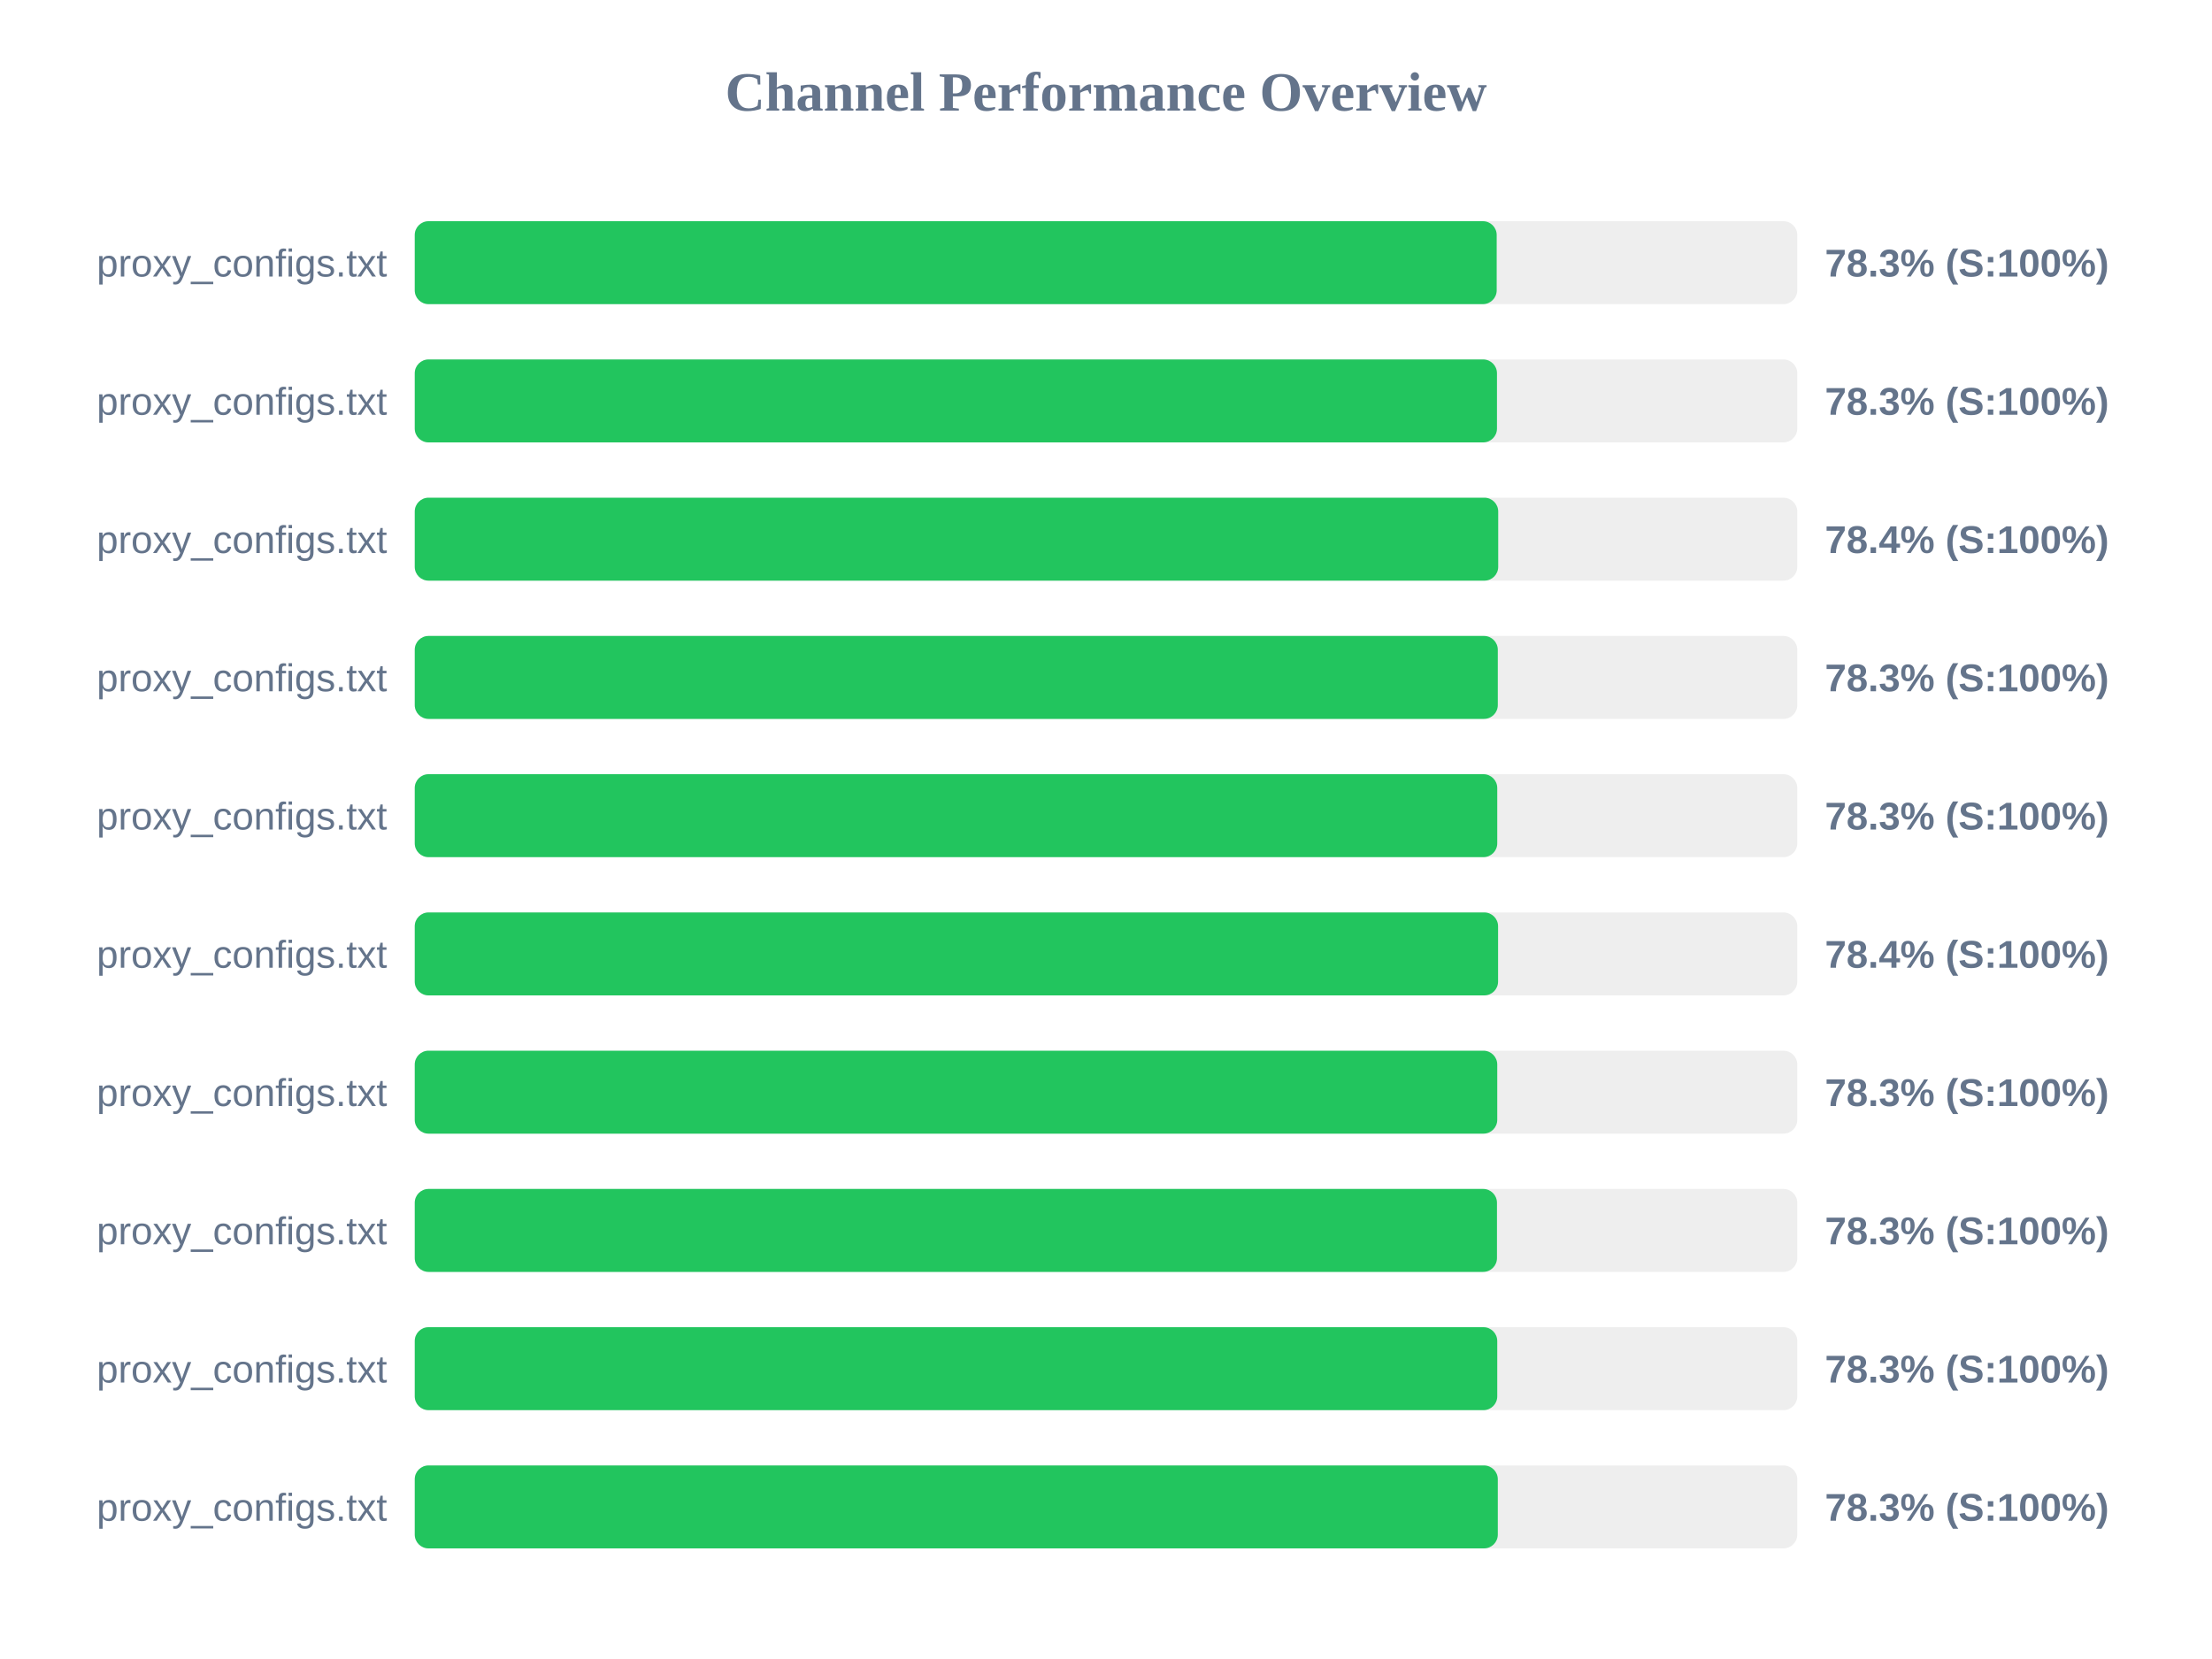
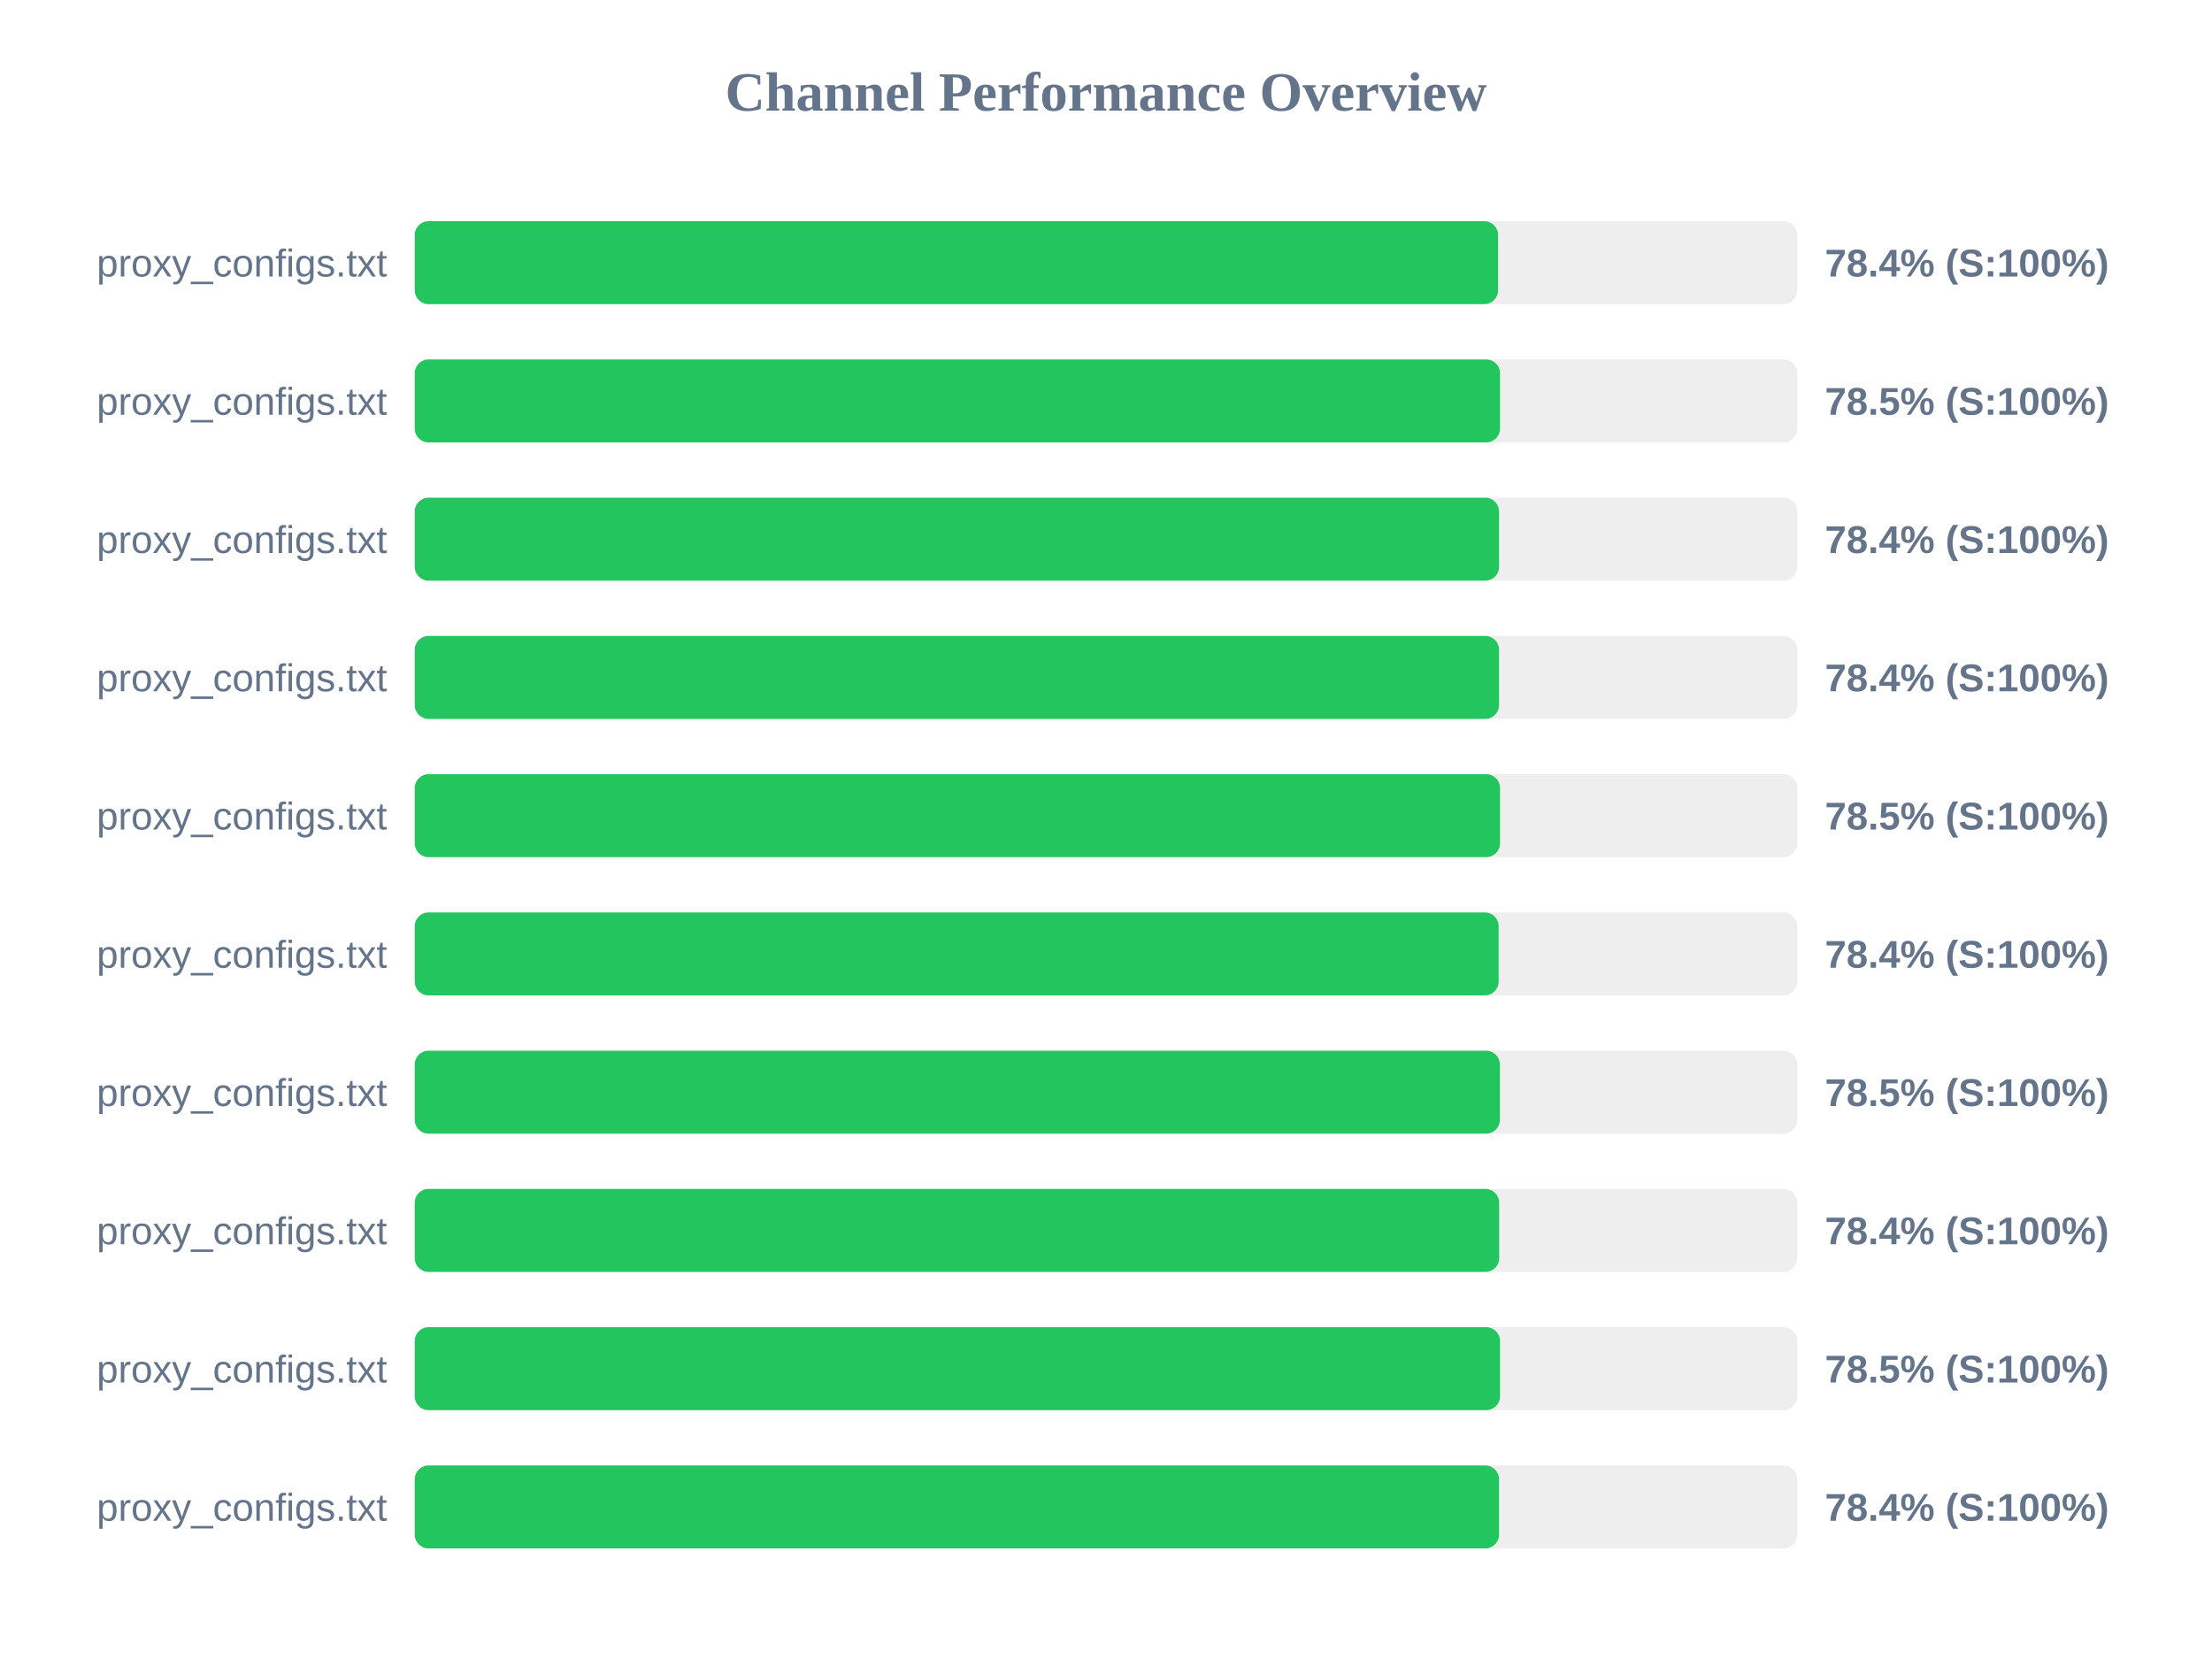
<svg xmlns="http://www.w3.org/2000/svg" width="800" height="600" version="1.1">
  <style>
        .row { font: 14px Arial; fill: #64748b; }
        .score { font: bold 14px Arial; fill: #64748b; }
    </style>
  <text x="400" y="40" text-anchor="middle" font-size="20px" font-weight="bold" fill="#64748b">Channel Performance Overview</text>
  <rect x="150" y="80" width="500" height="30" fill="#eee" rx="5" />
-   <rect x="150" y="80" width="391.3" height="30" fill="#22c55e" rx="5" />
+   <rect x="150" y="80" width="391.8" height="30" fill="#22c55e" rx="5" />
  <text x="140" y="100" text-anchor="end" class="row">proxy_configs.txt</text>
-   <text x="660" y="100" text-anchor="start" class="score">78.3% (S:100%)</text>
+   <text x="660" y="100" text-anchor="start" class="score">78.4% (S:100%)</text>
  <rect x="150" y="130" width="500" height="30" fill="#eee" rx="5" />
-   <rect x="150" y="130" width="391.4" height="30" fill="#22c55e" rx="5" />
+   <rect x="150" y="130" width="392.5" height="30" fill="#22c55e" rx="5" />
  <text x="140" y="150" text-anchor="end" class="row">proxy_configs.txt</text>
-   <text x="660" y="150" text-anchor="start" class="score">78.3% (S:100%)</text>
+   <text x="660" y="150" text-anchor="start" class="score">78.5% (S:100%)</text>
  <rect x="150" y="180" width="500" height="30" fill="#eee" rx="5" />
-   <rect x="150" y="180" width="391.85" height="30" fill="#22c55e" rx="5" />
+   <rect x="150" y="180" width="392.15" height="30" fill="#22c55e" rx="5" />
  <text x="140" y="200" text-anchor="end" class="row">proxy_configs.txt</text>
  <text x="660" y="200" text-anchor="start" class="score">78.4% (S:100%)</text>
  <rect x="150" y="230" width="500" height="30" fill="#eee" rx="5" />
-   <rect x="150" y="230" width="391.7" height="30" fill="#22c55e" rx="5" />
+   <rect x="150" y="230" width="392.15" height="30" fill="#22c55e" rx="5" />
  <text x="140" y="250" text-anchor="end" class="row">proxy_configs.txt</text>
-   <text x="660" y="250" text-anchor="start" class="score">78.3% (S:100%)</text>
+   <text x="660" y="250" text-anchor="start" class="score">78.4% (S:100%)</text>
  <rect x="150" y="280" width="500" height="30" fill="#eee" rx="5" />
-   <rect x="150" y="280" width="391.5" height="30" fill="#22c55e" rx="5" />
+   <rect x="150" y="280" width="392.5" height="30" fill="#22c55e" rx="5" />
  <text x="140" y="300" text-anchor="end" class="row">proxy_configs.txt</text>
-   <text x="660" y="300" text-anchor="start" class="score">78.3% (S:100%)</text>
+   <text x="660" y="300" text-anchor="start" class="score">78.5% (S:100%)</text>
  <rect x="150" y="330" width="500" height="30" fill="#eee" rx="5" />
-   <rect x="150" y="330" width="391.8" height="30" fill="#22c55e" rx="5" />
+   <rect x="150" y="330" width="392.0" height="30" fill="#22c55e" rx="5" />
  <text x="140" y="350" text-anchor="end" class="row">proxy_configs.txt</text>
  <text x="660" y="350" text-anchor="start" class="score">78.4% (S:100%)</text>
  <rect x="150" y="380" width="500" height="30" fill="#eee" rx="5" />
-   <rect x="150" y="380" width="391.5" height="30" fill="#22c55e" rx="5" />
+   <rect x="150" y="380" width="392.45" height="30" fill="#22c55e" rx="5" />
  <text x="140" y="400" text-anchor="end" class="row">proxy_configs.txt</text>
-   <text x="660" y="400" text-anchor="start" class="score">78.3% (S:100%)</text>
+   <text x="660" y="400" text-anchor="start" class="score">78.5% (S:100%)</text>
  <rect x="150" y="430" width="500" height="30" fill="#eee" rx="5" />
-   <rect x="150" y="430" width="391.4" height="30" fill="#22c55e" rx="5" />
+   <rect x="150" y="430" width="392.2" height="30" fill="#22c55e" rx="5" />
  <text x="140" y="450" text-anchor="end" class="row">proxy_configs.txt</text>
-   <text x="660" y="450" text-anchor="start" class="score">78.3% (S:100%)</text>
+   <text x="660" y="450" text-anchor="start" class="score">78.4% (S:100%)</text>
  <rect x="150" y="480" width="500" height="30" fill="#eee" rx="5" />
-   <rect x="150" y="480" width="391.5" height="30" fill="#22c55e" rx="5" />
+   <rect x="150" y="480" width="392.5" height="30" fill="#22c55e" rx="5" />
  <text x="140" y="500" text-anchor="end" class="row">proxy_configs.txt</text>
-   <text x="660" y="500" text-anchor="start" class="score">78.3% (S:100%)</text>
+   <text x="660" y="500" text-anchor="start" class="score">78.5% (S:100%)</text>
  <rect x="150" y="530" width="500" height="30" fill="#eee" rx="5" />
-   <rect x="150" y="530" width="391.7" height="30" fill="#22c55e" rx="5" />
+   <rect x="150" y="530" width="392.15" height="30" fill="#22c55e" rx="5" />
  <text x="140" y="550" text-anchor="end" class="row">proxy_configs.txt</text>
-   <text x="660" y="550" text-anchor="start" class="score">78.3% (S:100%)</text>
+   <text x="660" y="550" text-anchor="start" class="score">78.4% (S:100%)</text>
</svg>
